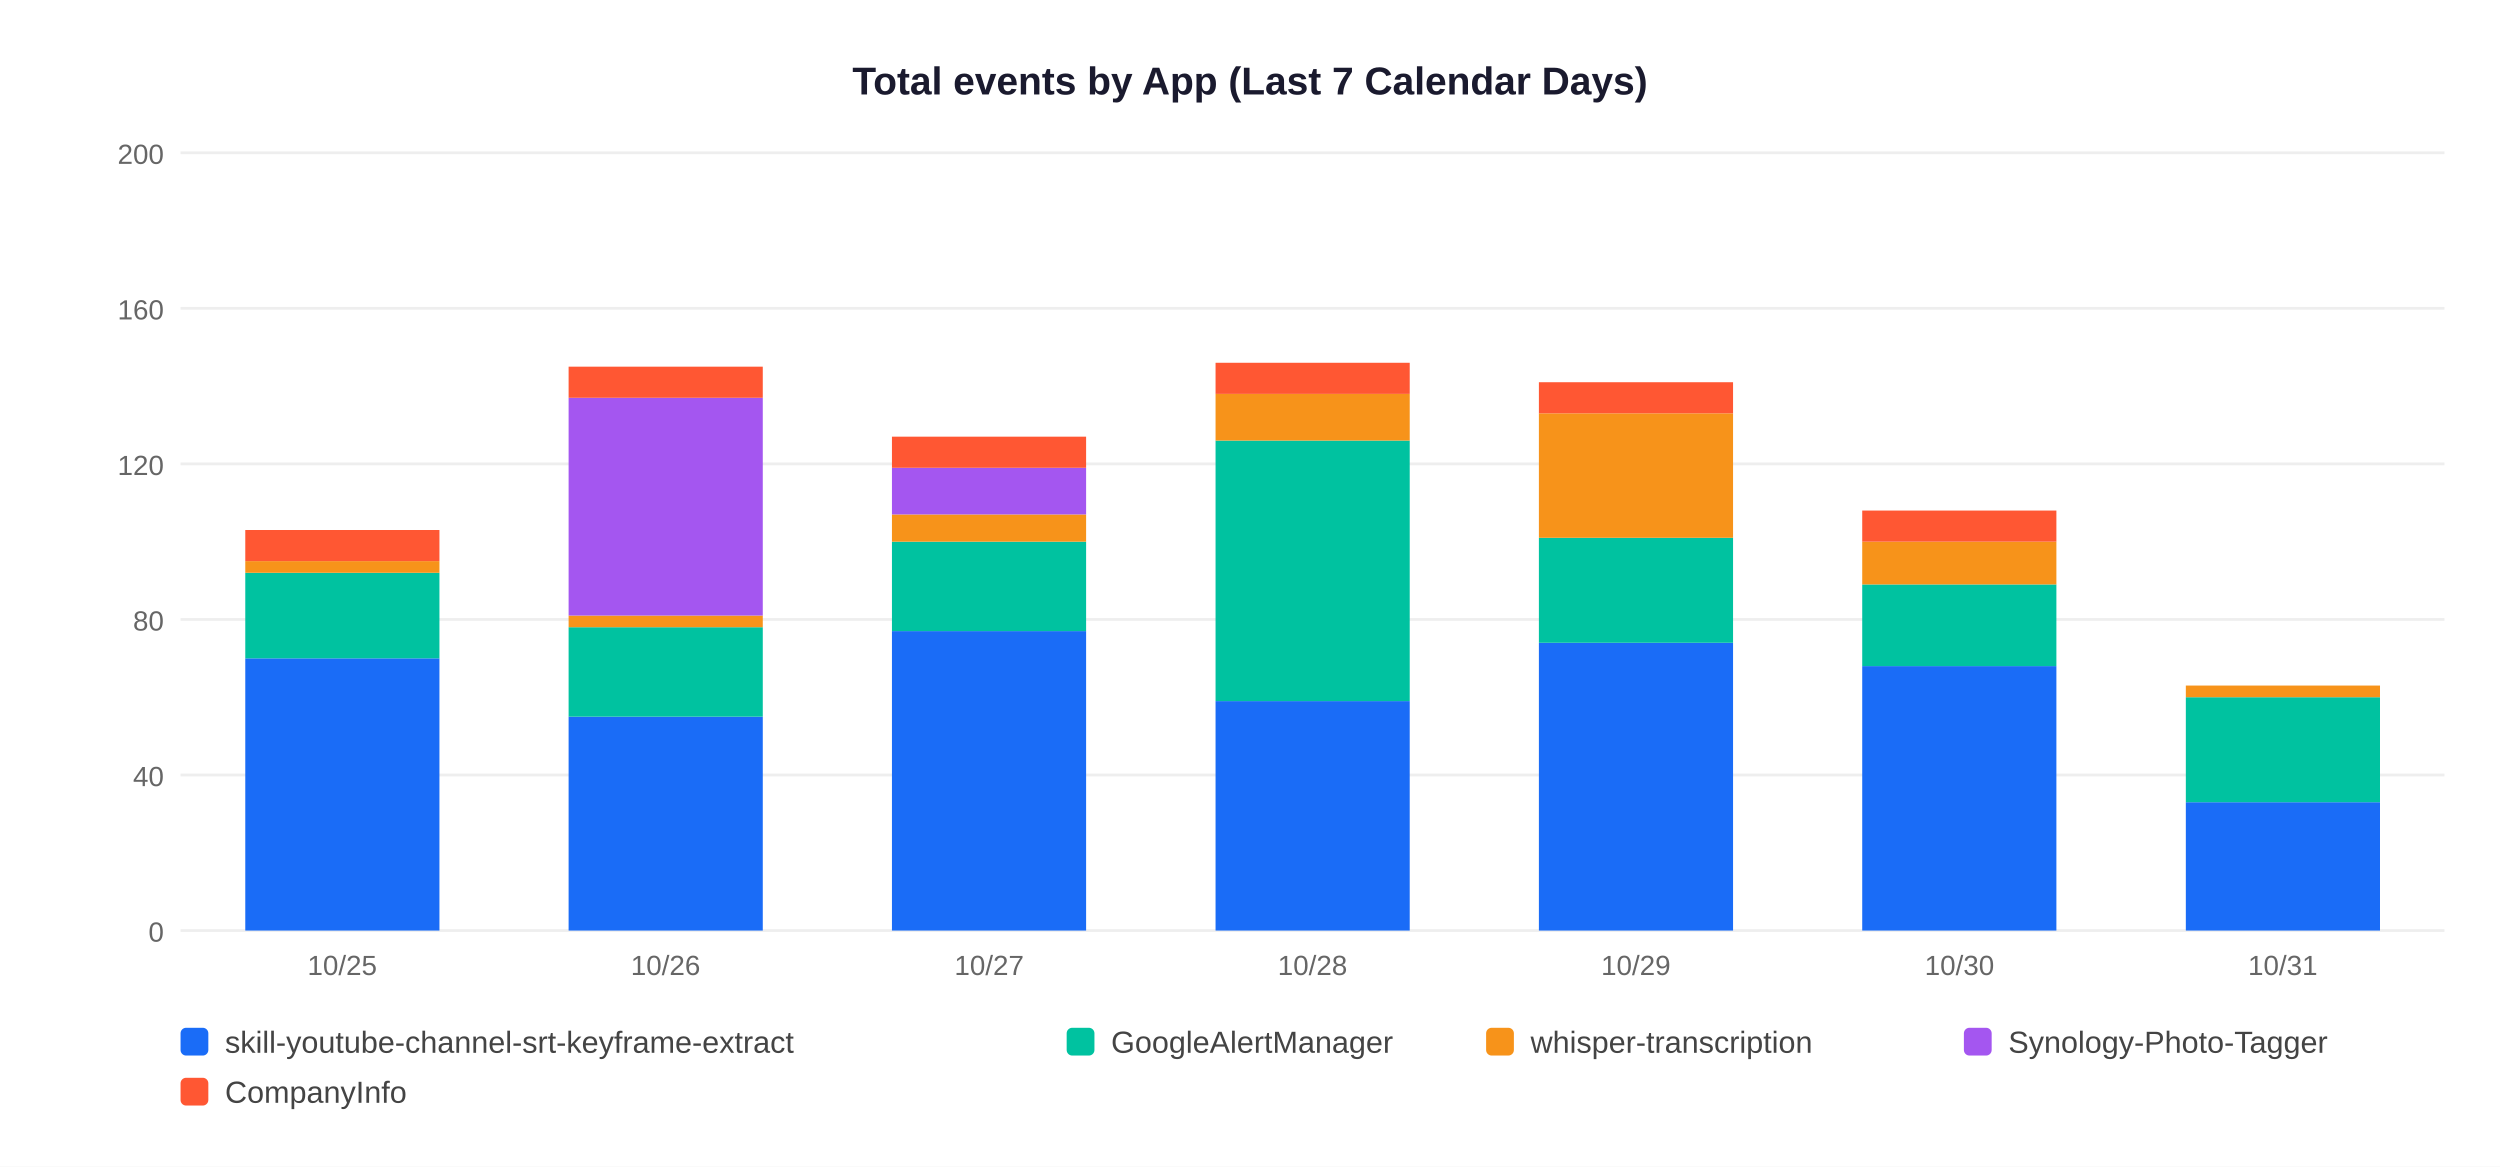
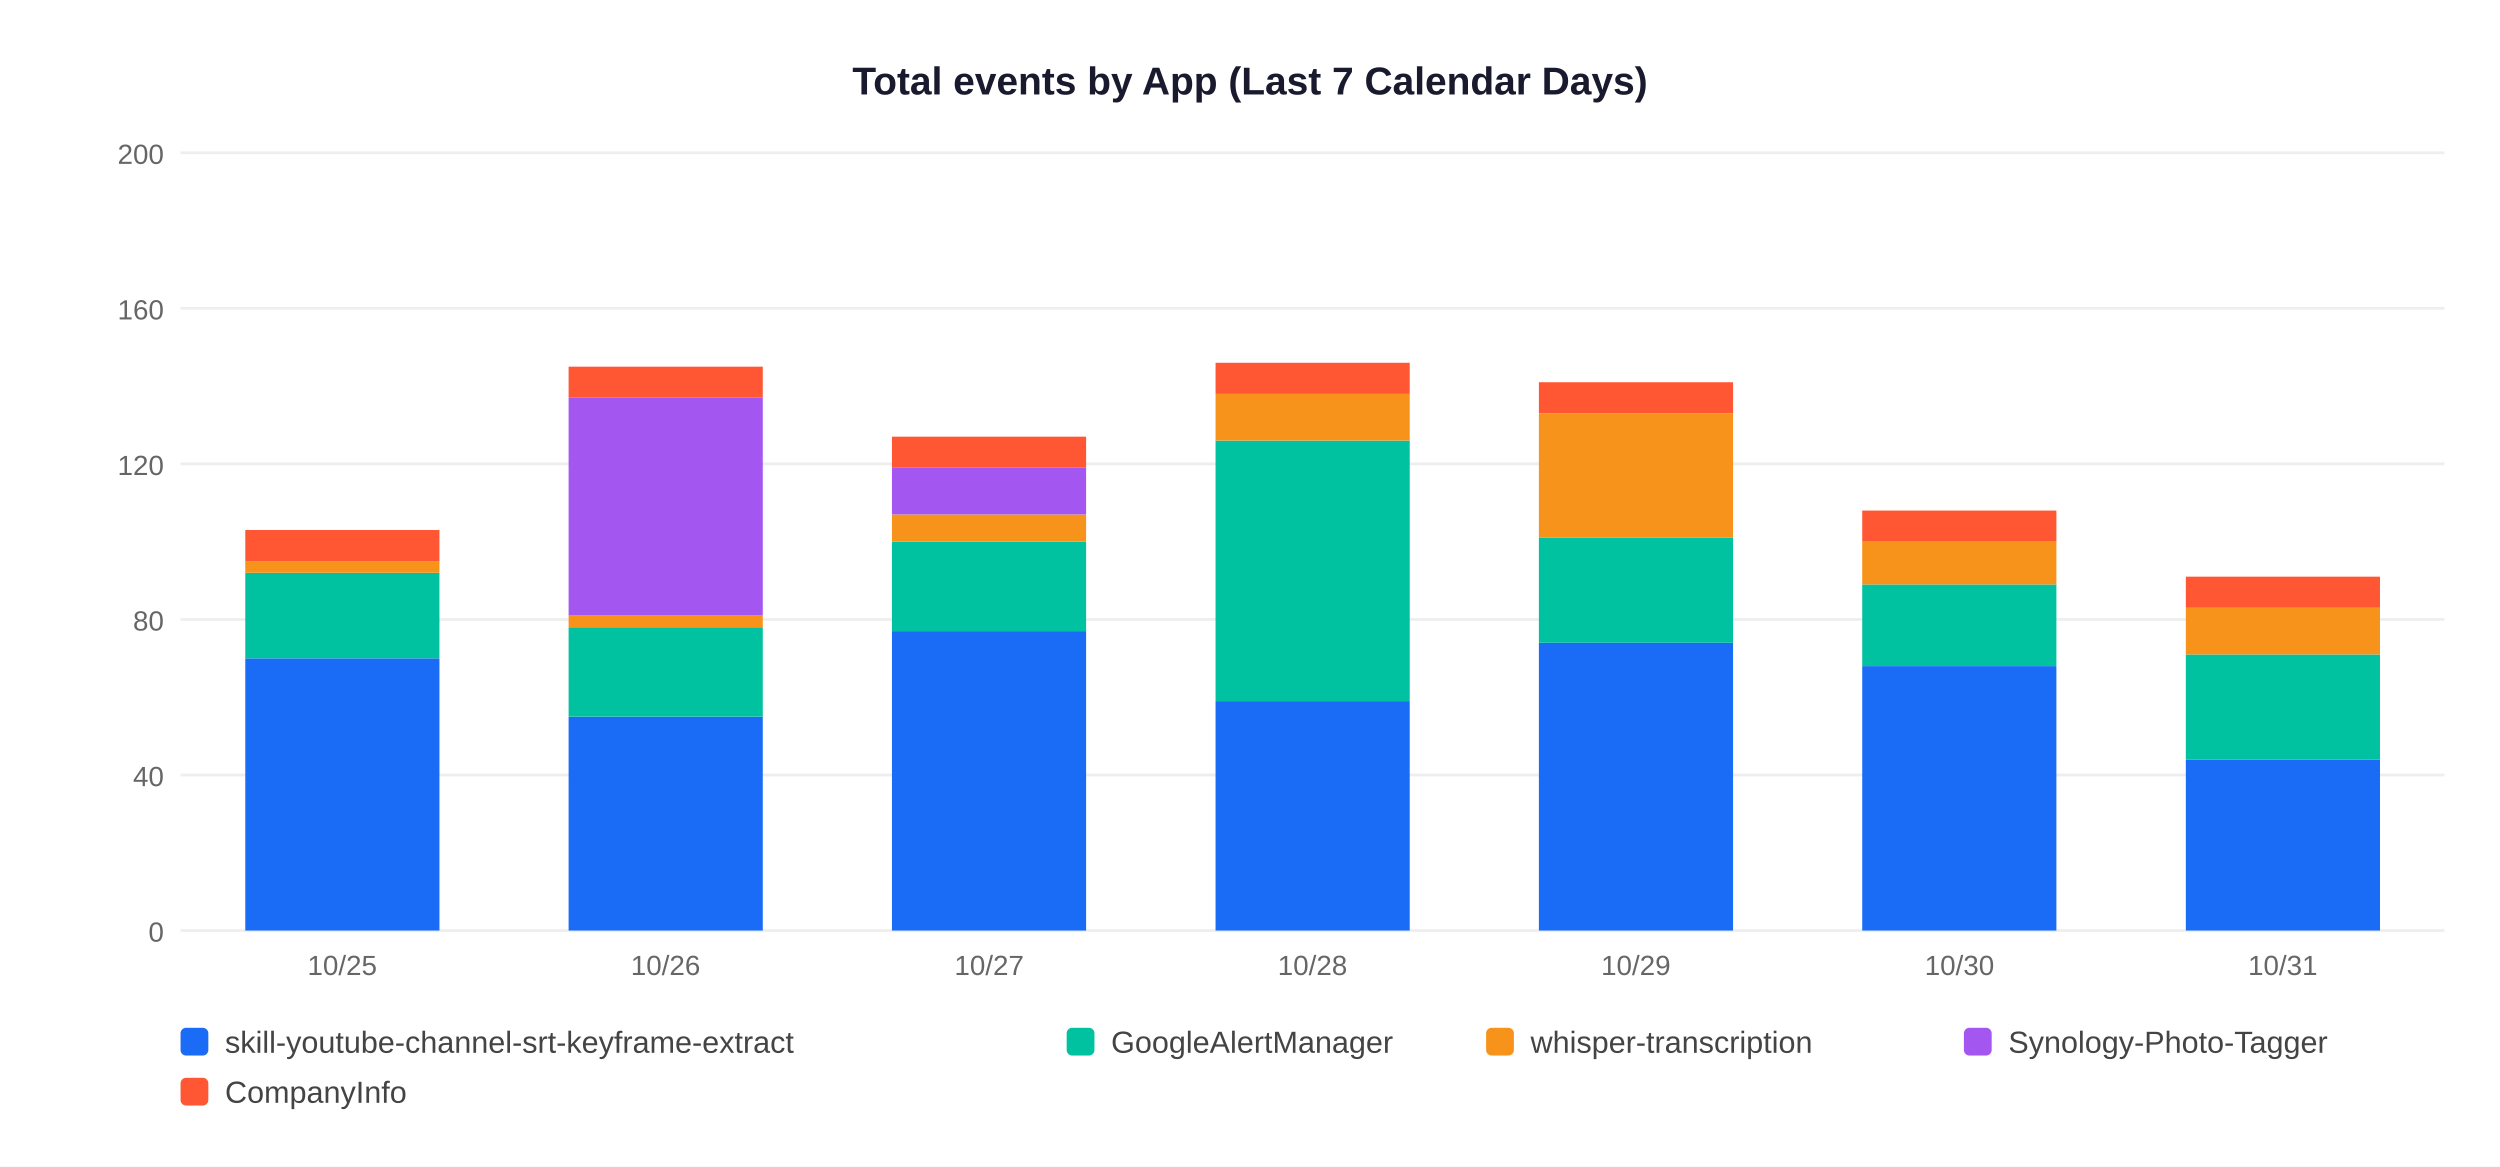
<svg xmlns="http://www.w3.org/2000/svg" width="900" height="420">
  <rect width="900" height="420" fill="white" />
  <text x="450" y="34" text-anchor="middle" font-size="14" font-weight="bold" font-family="Arial,sans-serif" fill="#1a1a2e">Total events by App (Last 7 Calendar Days)</text>
  <line x1="65" y1="335" x2="880" y2="335" stroke="#EEEEEE" stroke-width="1" />
  <text x="59" y="339" text-anchor="end" font-size="10" font-family="Arial,sans-serif" fill="#666">0</text>
  <line x1="65" y1="279" x2="880" y2="279" stroke="#EEEEEE" stroke-width="1" />
  <text x="59" y="283" text-anchor="end" font-size="10" font-family="Arial,sans-serif" fill="#666">40</text>
  <line x1="65" y1="223" x2="880" y2="223" stroke="#EEEEEE" stroke-width="1" />
  <text x="59" y="227" text-anchor="end" font-size="10" font-family="Arial,sans-serif" fill="#666">80</text>
  <line x1="65" y1="167" x2="880" y2="167" stroke="#EEEEEE" stroke-width="1" />
  <text x="59" y="171" text-anchor="end" font-size="10" font-family="Arial,sans-serif" fill="#666">120</text>
  <line x1="65" y1="111" x2="880" y2="111" stroke="#EEEEEE" stroke-width="1" />
  <text x="59" y="115" text-anchor="end" font-size="10" font-family="Arial,sans-serif" fill="#666">160</text>
  <line x1="65" y1="55" x2="880" y2="55" stroke="#EEEEEE" stroke-width="1" />
  <text x="59" y="59" text-anchor="end" font-size="10" font-family="Arial,sans-serif" fill="#666">200</text>
  <rect x="88.3" y="237.0" width="69.9" height="98.0" fill="#1A6CF7" />
  <rect x="88.3" y="206.2" width="69.9" height="30.8" fill="#00C2A0" />
  <rect x="88.3" y="202.0" width="69.9" height="4.2" fill="#F7931A" />
  <rect x="88.3" y="190.8" width="69.9" height="11.2" fill="#FF5733" />
  <text x="123.2" y="351" text-anchor="middle" font-size="10" font-family="Arial,sans-serif" fill="#666">10/25</text>
  <rect x="204.7" y="258.0" width="69.9" height="77.0" fill="#1A6CF7" />
  <rect x="204.7" y="225.8" width="69.9" height="32.2" fill="#00C2A0" />
  <rect x="204.7" y="221.6" width="69.9" height="4.2" fill="#F7931A" />
  <rect x="204.7" y="143.2" width="69.9" height="78.4" fill="#A456F0" />
  <rect x="204.7" y="132.0" width="69.9" height="11.2" fill="#FF5733" />
  <text x="239.6" y="351" text-anchor="middle" font-size="10" font-family="Arial,sans-serif" fill="#666">10/26</text>
  <rect x="321.1" y="227.2" width="69.9" height="107.8" fill="#1A6CF7" />
  <rect x="321.1" y="195.0" width="69.9" height="32.2" fill="#00C2A0" />
  <rect x="321.1" y="185.2" width="69.9" height="9.8" fill="#F7931A" />
  <rect x="321.1" y="168.4" width="69.9" height="16.8" fill="#A456F0" />
  <rect x="321.1" y="157.2" width="69.9" height="11.2" fill="#FF5733" />
  <text x="356.1" y="351" text-anchor="middle" font-size="10" font-family="Arial,sans-serif" fill="#666">10/27</text>
  <rect x="437.6" y="252.4" width="69.9" height="82.6" fill="#1A6CF7" />
  <rect x="437.6" y="158.6" width="69.9" height="93.8" fill="#00C2A0" />
  <rect x="437.6" y="141.8" width="69.9" height="16.8" fill="#F7931A" />
  <rect x="437.6" y="130.6" width="69.9" height="11.2" fill="#FF5733" />
  <text x="472.5" y="351" text-anchor="middle" font-size="10" font-family="Arial,sans-serif" fill="#666">10/28</text>
  <rect x="554.0" y="231.4" width="69.9" height="103.6" fill="#1A6CF7" />
  <rect x="554.0" y="193.6" width="69.9" height="37.8" fill="#00C2A0" />
  <rect x="554.0" y="148.8" width="69.9" height="44.8" fill="#F7931A" />
  <rect x="554.0" y="137.6" width="69.9" height="11.2" fill="#FF5733" />
  <text x="588.9" y="351" text-anchor="middle" font-size="10" font-family="Arial,sans-serif" fill="#666">10/29</text>
  <rect x="670.4" y="239.8" width="69.9" height="95.2" fill="#1A6CF7" />
  <rect x="670.4" y="210.4" width="69.9" height="29.4" fill="#00C2A0" />
  <rect x="670.4" y="195.0" width="69.9" height="15.4" fill="#F7931A" />
  <rect x="670.4" y="183.8" width="69.9" height="11.2" fill="#FF5733" />
  <text x="705.4" y="351" text-anchor="middle" font-size="10" font-family="Arial,sans-serif" fill="#666">10/30</text>
-   <rect x="786.9" y="288.8" width="69.9" height="46.2" fill="#1A6CF7" />
-   <rect x="786.9" y="251.0" width="69.9" height="37.8" fill="#00C2A0" />
-   <rect x="786.9" y="246.8" width="69.9" height="4.2" fill="#F7931A" />
+   <rect x="786.9" y="273.4" width="69.9" height="61.6" fill="#1A6CF7" />
+   <rect x="786.9" y="235.6" width="69.9" height="37.8" fill="#00C2A0" />
+   <rect x="786.9" y="218.8" width="69.9" height="16.8" fill="#F7931A" />
+   <rect x="786.9" y="207.6" width="69.9" height="11.2" fill="#FF5733" />
  <text x="821.8" y="351" text-anchor="middle" font-size="10" font-family="Arial,sans-serif" fill="#666">10/31</text>
  <rect x="65" y="370" width="10" height="10" rx="2" fill="#1A6CF7" />
  <text x="81" y="379" font-size="11" font-family="Arial,sans-serif" fill="#444">skill-youtube-channel-srt-keyframe-extract</text>
  <rect x="384" y="370" width="10" height="10" rx="2" fill="#00C2A0" />
  <text x="400" y="379" font-size="11" font-family="Arial,sans-serif" fill="#444">GoogleAlertManager</text>
  <rect x="535" y="370" width="10" height="10" rx="2" fill="#F7931A" />
  <text x="551" y="379" font-size="11" font-family="Arial,sans-serif" fill="#444">whisper-transcription</text>
  <rect x="707" y="370" width="10" height="10" rx="2" fill="#A456F0" />
  <text x="723" y="379" font-size="11" font-family="Arial,sans-serif" fill="#444">Synology-Photo-Tagger</text>
  <rect x="65" y="388" width="10" height="10" rx="2" fill="#FF5733" />
  <text x="81" y="397" font-size="11" font-family="Arial,sans-serif" fill="#444">CompanyInfo</text>
</svg>
